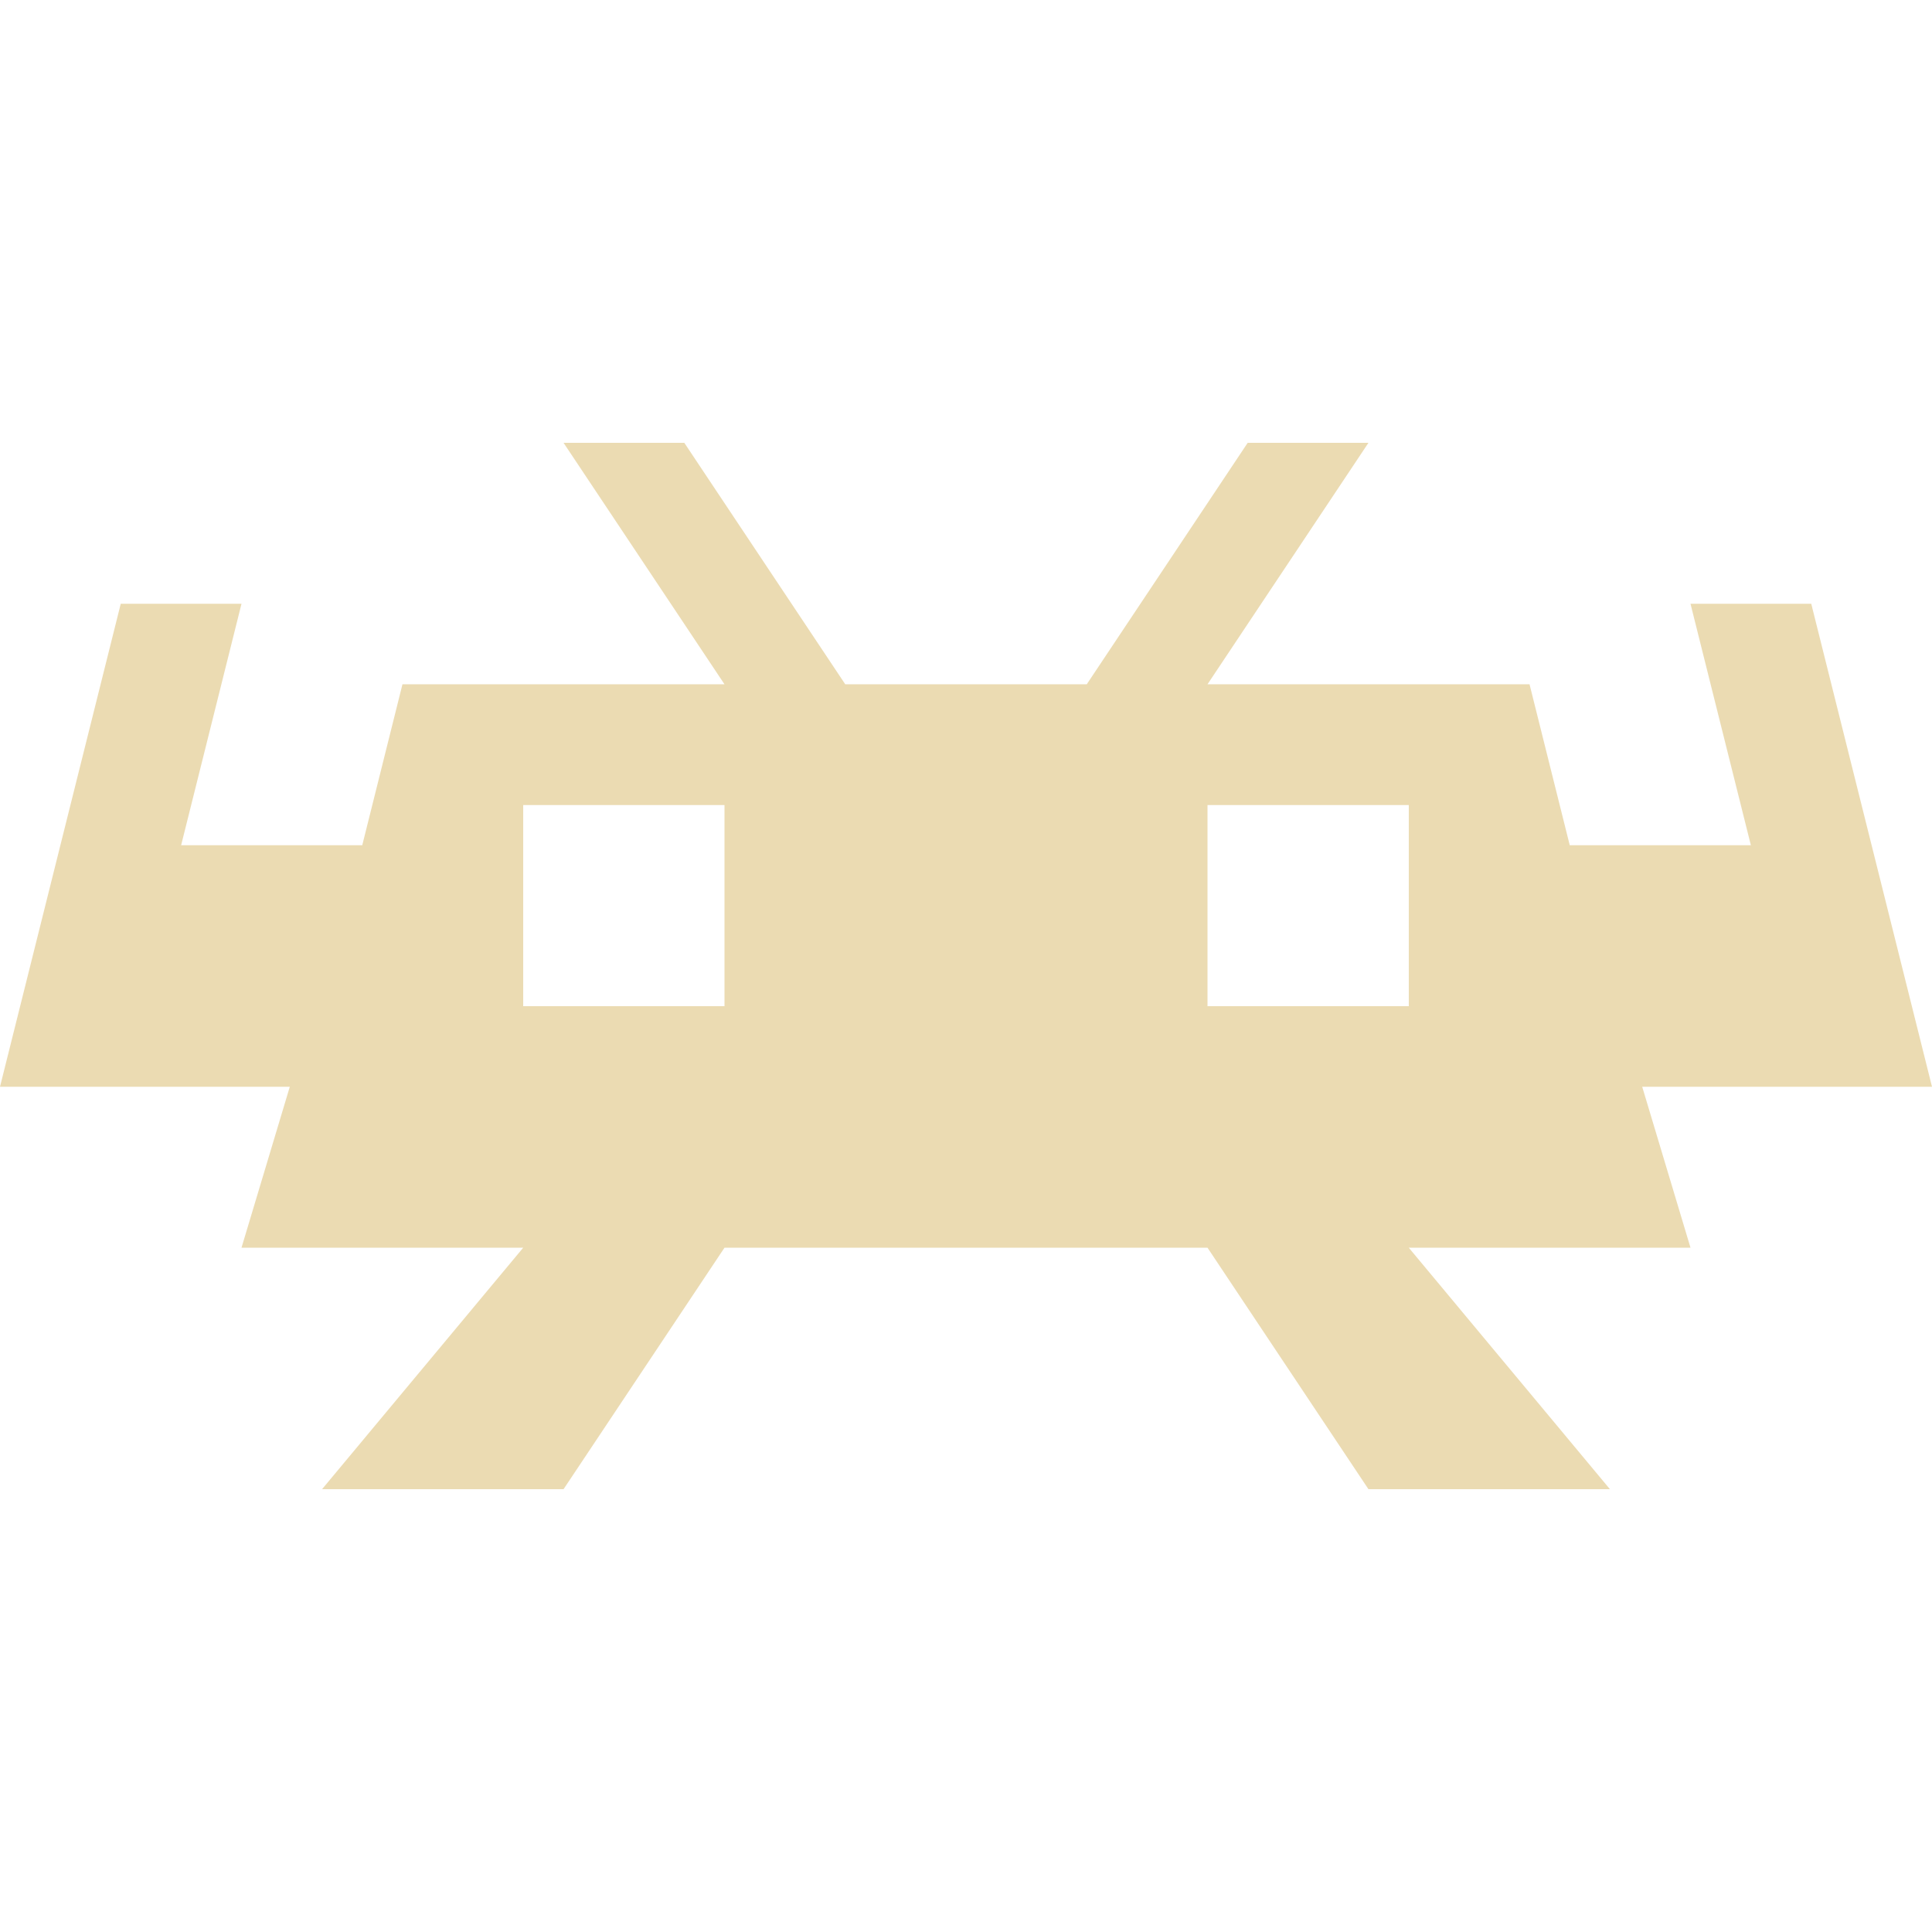
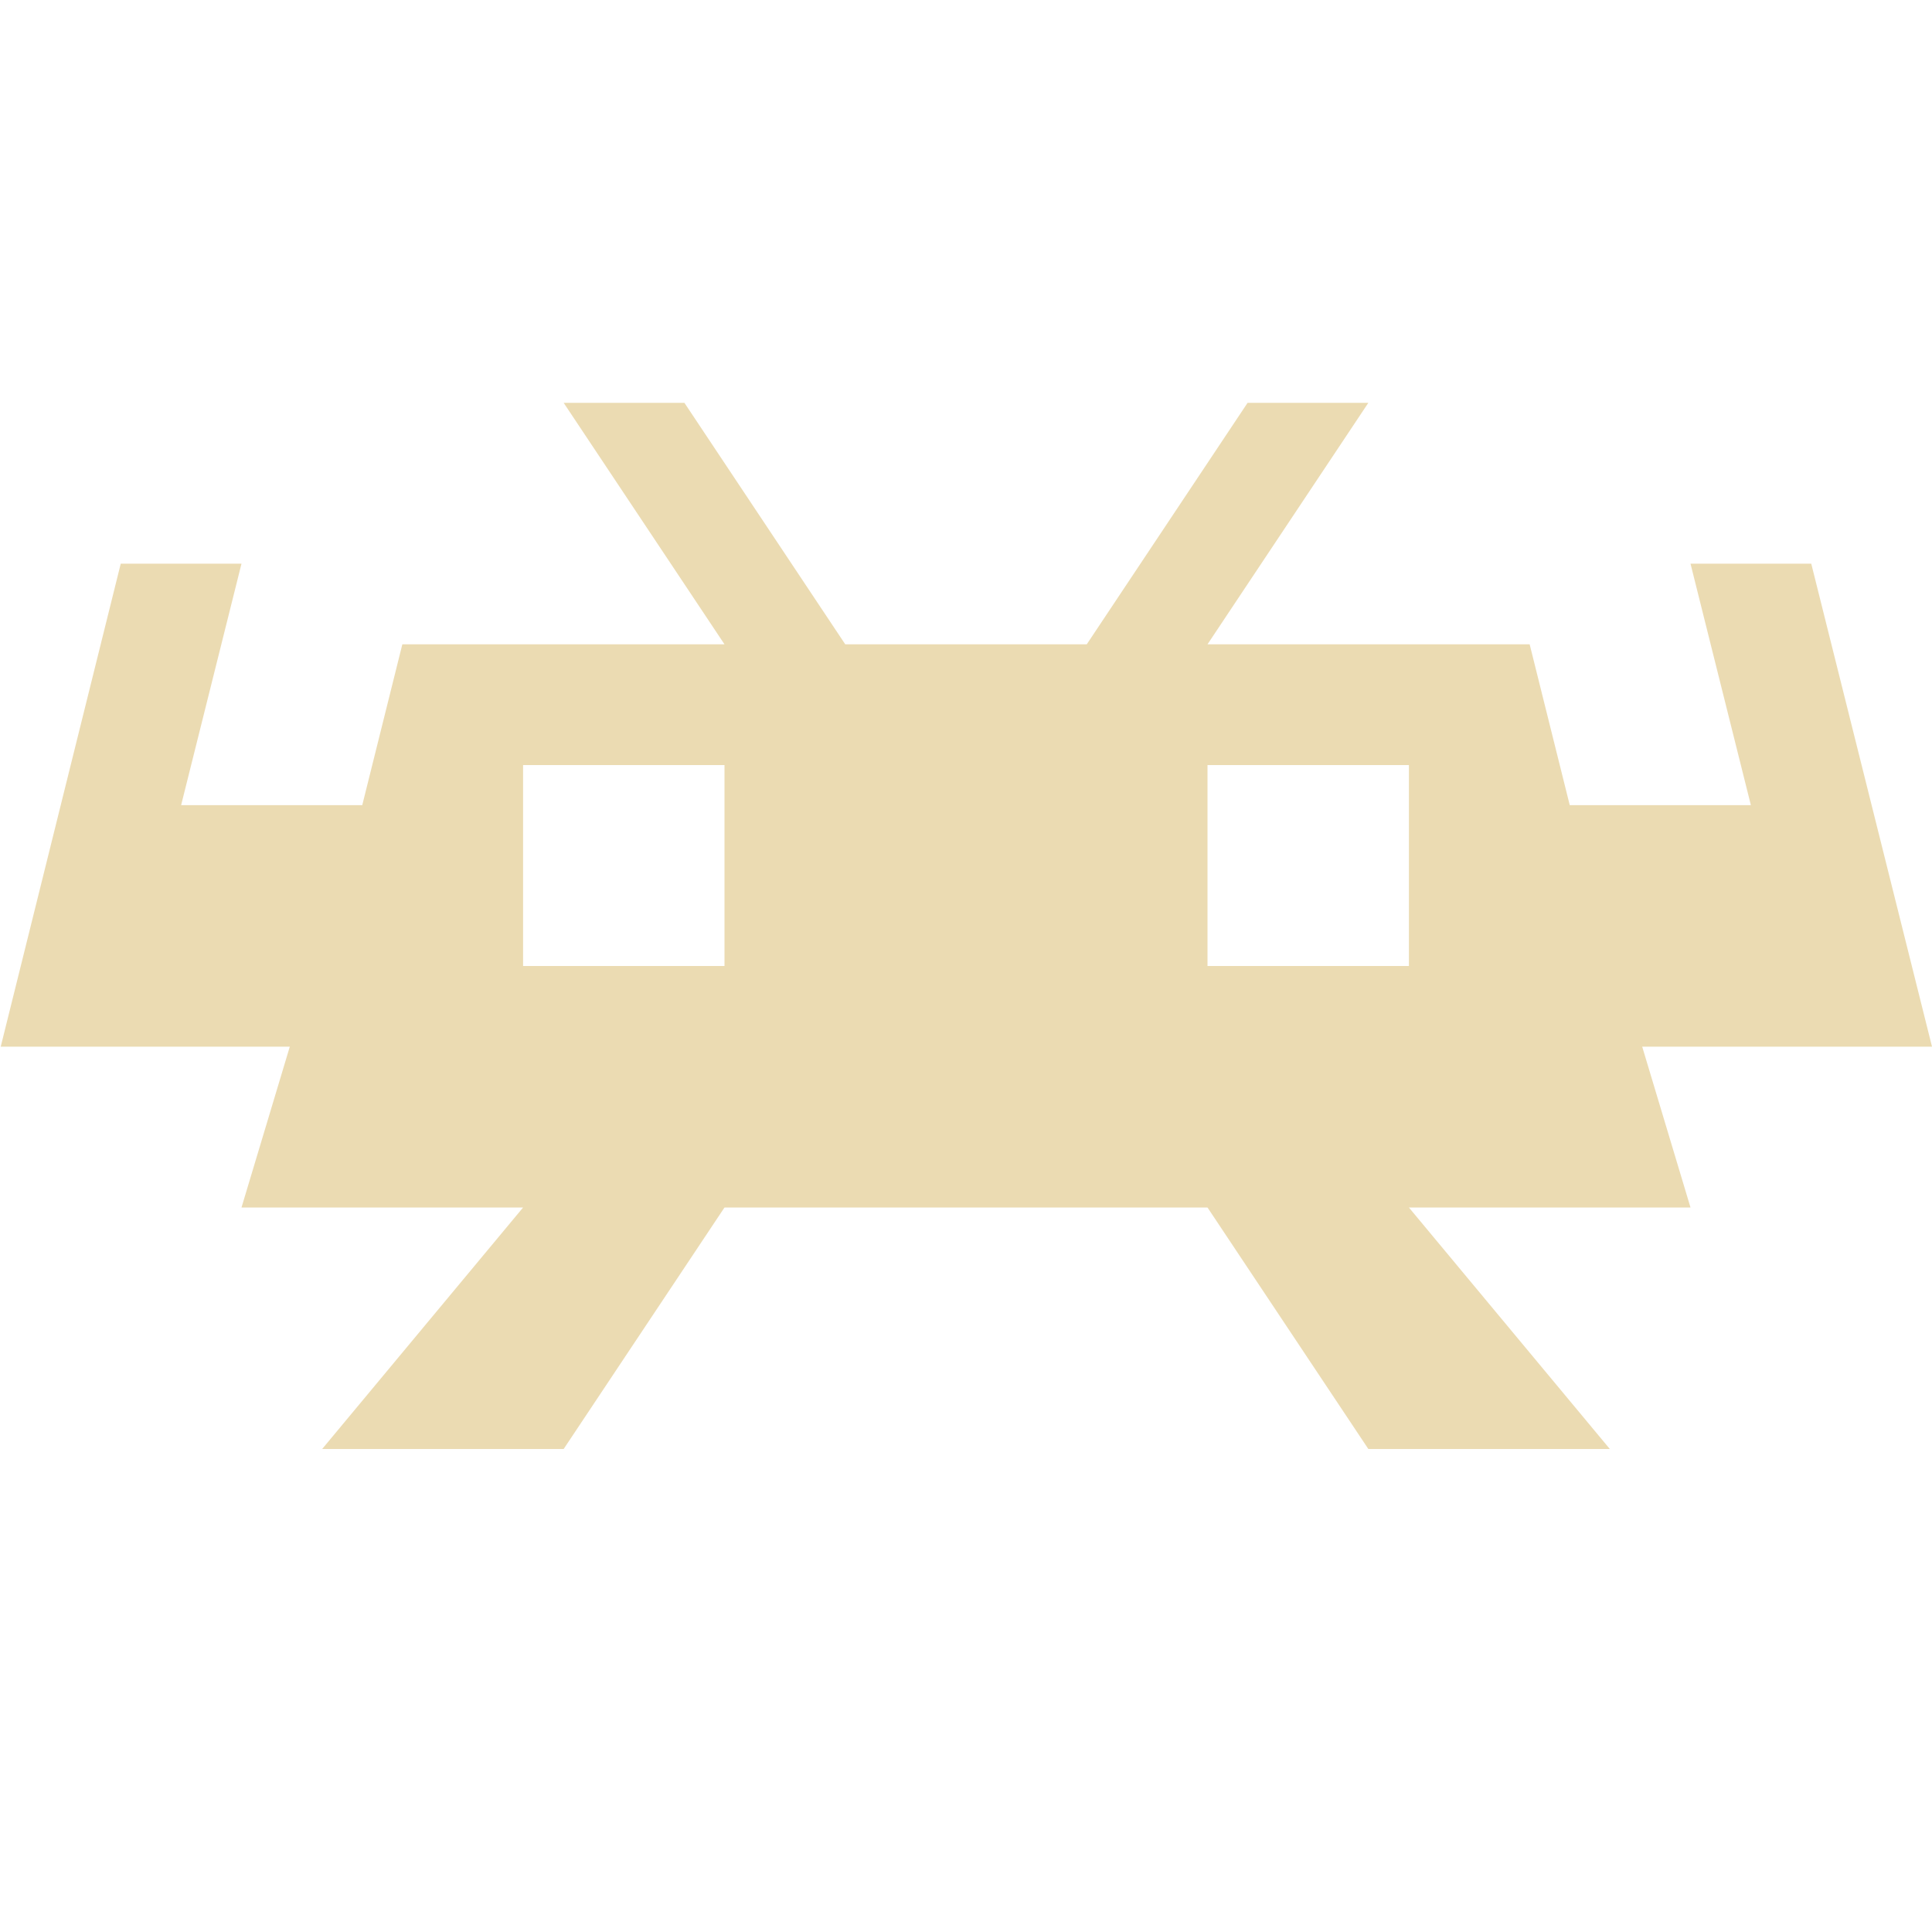
- <svg xmlns="http://www.w3.org/2000/svg" style="isolation:isolate" width="16" height="16" viewBox="0 0 16 16">
+ <svg xmlns="http://www.w3.org/2000/svg" width="16" height="16" version="1.1">
  <defs>
-     <style id="current-color-scheme" type="text/css">
-    .ColorScheme-Text { color:#ebdbb2; } .ColorScheme-Highlight { color:#458588; }
-   </style>
-     <linearGradient id="arrongin" x1="0%" x2="0%" y1="0%" y2="100%">
-       <stop offset="0%" style="stop-color:#d79921; stop-opacity:1" />
-       <stop offset="100%" style="stop-color:#b57614; stop-opacity:1" />
-     </linearGradient>
-     <linearGradient id="aurora" x1="0%" x2="0%" y1="0%" y2="100%">
-       <stop offset="0%" style="stop-color:#83a598; stop-opacity:1" />
-       <stop offset="100%" style="stop-color:#b16286; stop-opacity:1" />
-     </linearGradient>
-     <linearGradient id="fitdance" x1="0%" x2="0%" y1="0%" y2="100%">
-       <stop offset="0%" style="stop-color:#8ec07c; stop-opacity:1" />
-       <stop offset="100%" style="stop-color:#458588; stop-opacity:1" />
-     </linearGradient>
-     <linearGradient id="oomox" x1="0%" x2="0%" y1="0%" y2="100%">
-       <stop offset="0%" style="stop-color:#458588; stop-opacity:1" />
-       <stop offset="100%" style="stop-color:#928374; stop-opacity:1" />
-     </linearGradient>
-     <linearGradient id="rainblue" x1="0%" x2="0%" y1="0%" y2="100%">
-       <stop offset="0%" style="stop-color:#b8bb26; stop-opacity:1" />
-       <stop offset="100%" style="stop-color:#076678; stop-opacity:1" />
-     </linearGradient>
-     <linearGradient id="sunrise" x1="0%" x2="0%" y1="0%" y2="100%">
-       <stop offset="0%" style="stop-color: #fe8019; stop-opacity:1" />
-       <stop offset="100%" style="stop-color: #fabd2f; stop-opacity:1" />
-     </linearGradient>
-     <linearGradient id="telinkrin" x1="0%" x2="0%" y1="0%" y2="100%">
-       <stop offset="0%" style="stop-color: #83a598; stop-opacity:1" />
-       <stop offset="100%" style="stop-color: #83a598; stop-opacity:1" />
-     </linearGradient>
-     <linearGradient id="60spsycho" x1="0%" x2="0%" y1="0%" y2="100%">
-       <stop offset="0%" style="stop-color: #fb4934; stop-opacity:1" />
-       <stop offset="25%" style="stop-color: #fabd2f; stop-opacity:1" />
-       <stop offset="50%" style="stop-color: #fe8019; stop-opacity:1" />
-       <stop offset="100%" style="stop-color: #689d6a; stop-opacity:1" />
-     </linearGradient>
-     <linearGradient id="90ssummer" x1="0%" x2="0%" y1="0%" y2="100%">
-       <stop offset="0%" style="stop-color: #b16286; stop-opacity:1" />
-       <stop offset="20%" style="stop-color: #8ec07c; stop-opacity:1" />
-       <stop offset="50%" style="stop-color: #fabd2f; stop-opacity:1" />
-       <stop offset="100%" style="stop-color: #458588; stop-opacity:1" />
-     </linearGradient>
-     <linearGradient id="cyberneon" x1="0%" x2="0%" y1="0%" y2="100%">
-       <stop offset="0" style="stop-color:#83a598; stop-opacity:1" />
-       <stop offset="1" style="stop-color:#b16286; stop-opacity:1" />
-     </linearGradient>
+     <style id="current-color-scheme" type="text/css">.ColorScheme-Text { color:#ebdbb2; } .ColorScheme-Highlight { color:#458588; }</style>
  </defs>
-   <path style="fill:currentColor" class="ColorScheme-Text" fill-rule="evenodd" d="M 10 6.667 L 10 8.333 L 11.667 8.333 L 11.667 6.667 L 10 6.667 L 10 6.667 L 10 6.667 Z M 4.667 3.667 L 6 5.667 L 3.333 5.667 L 3 7 L 1.5 7 L 2 5 L 1 5 L 0 9 L 0.941 9 L 2.4 9 L 2 10.333 L 4.333 10.333 L 2.667 12.333 L 4.667 12.333 L 6 10.333 L 10 10.333 L 11.333 12.333 L 13.333 12.333 L 11.667 10.333 L 14 10.333 L 13.6 9 L 16 9 L 15 5 L 14 5 L 14.5 7 L 13 7 L 12.667 5.667 L 10 5.667 L 11.333 3.667 L 10.333 3.667 L 9 5.667 L 7 5.667 L 5.667 3.667 L 4.667 3.667 L 4.667 3.667 L 4.667 3.667 Z M 4.333 6.667 L 4.333 8.333 L 6 8.333 L 6 6.667 L 4.333 6.667 Z" />
+   <path class="ColorScheme-Text" d="m4.668 3.336 1.332 2h-2.668l-0.332 1.332h-1.5l0.5-2h-1l-0.994 4h2.394l-0.4 1.332h2.332l-1.664 2h2l1.332-2h4l1.332 2h2l-1.664-2h2.332l-0.4-1.332h2.4l-1-4h-1l0.5 2h-1.5l-0.332-1.332h-2.668l1.332-2h-1l-1.332 2h-2l-1.332-2zm-0.336 3h1.668v1.664h-1.668zm5.668 0h1.668v1.664h-1.668z" fill="currentColor" />
</svg>
